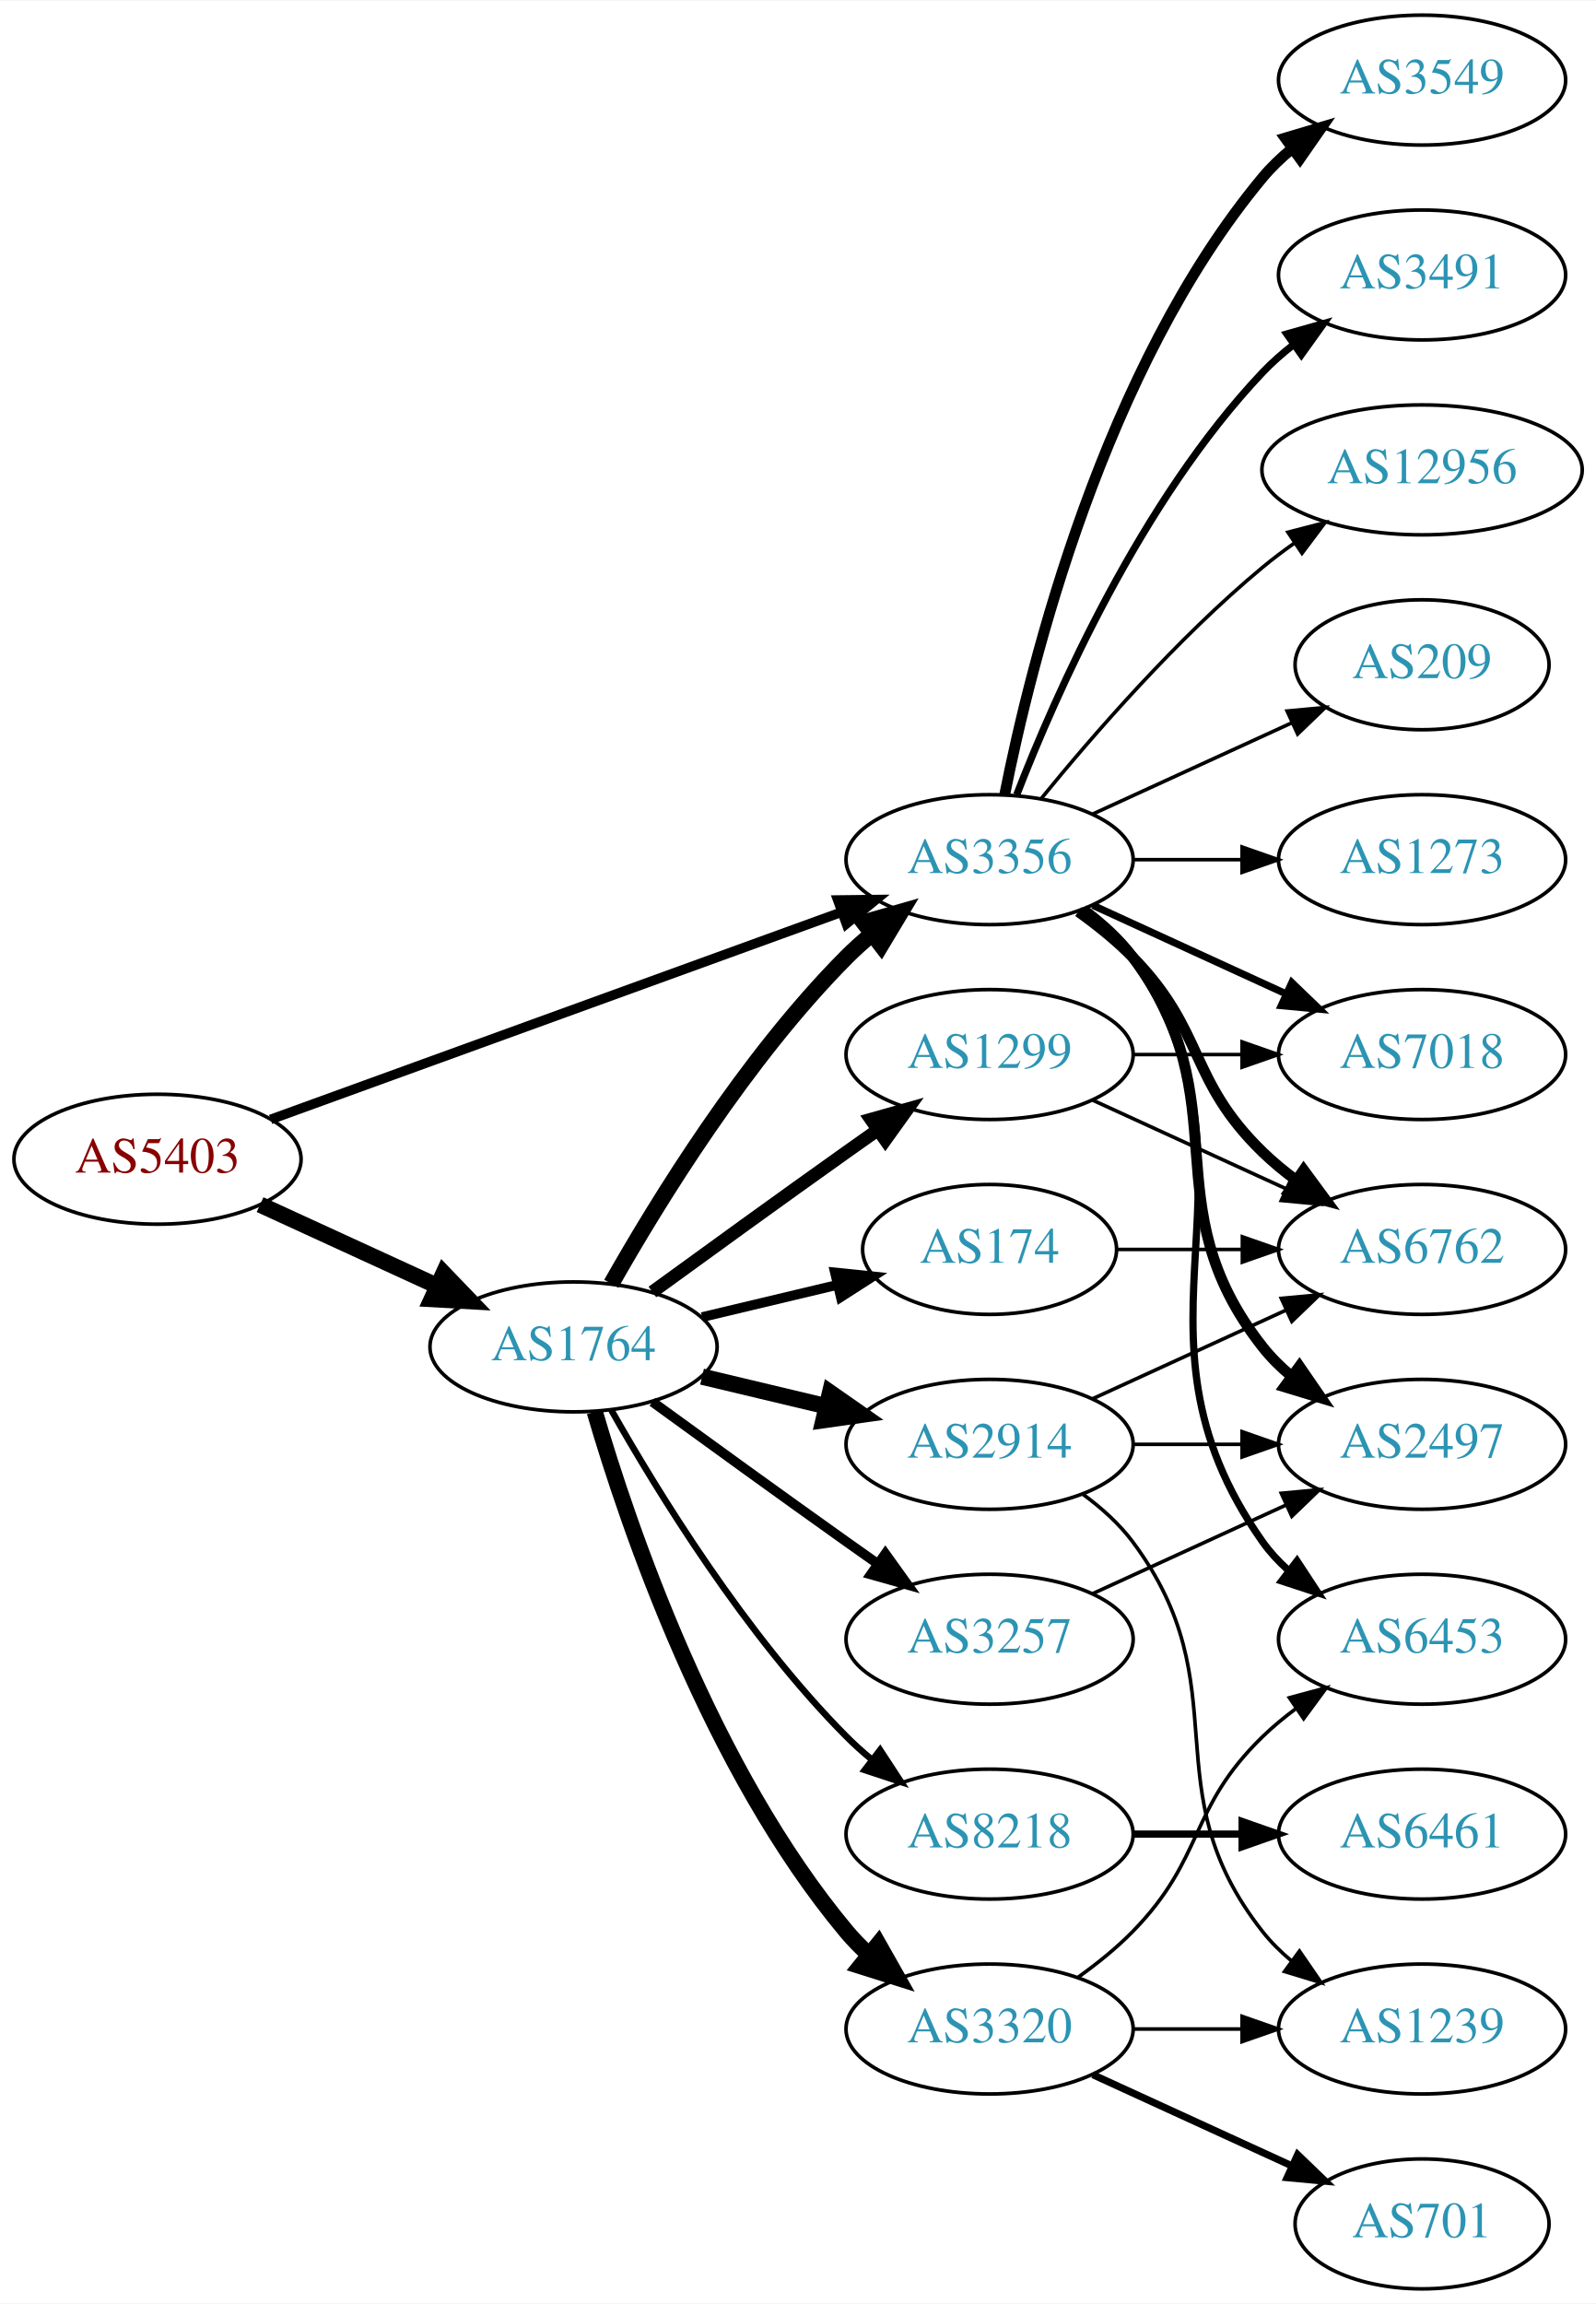
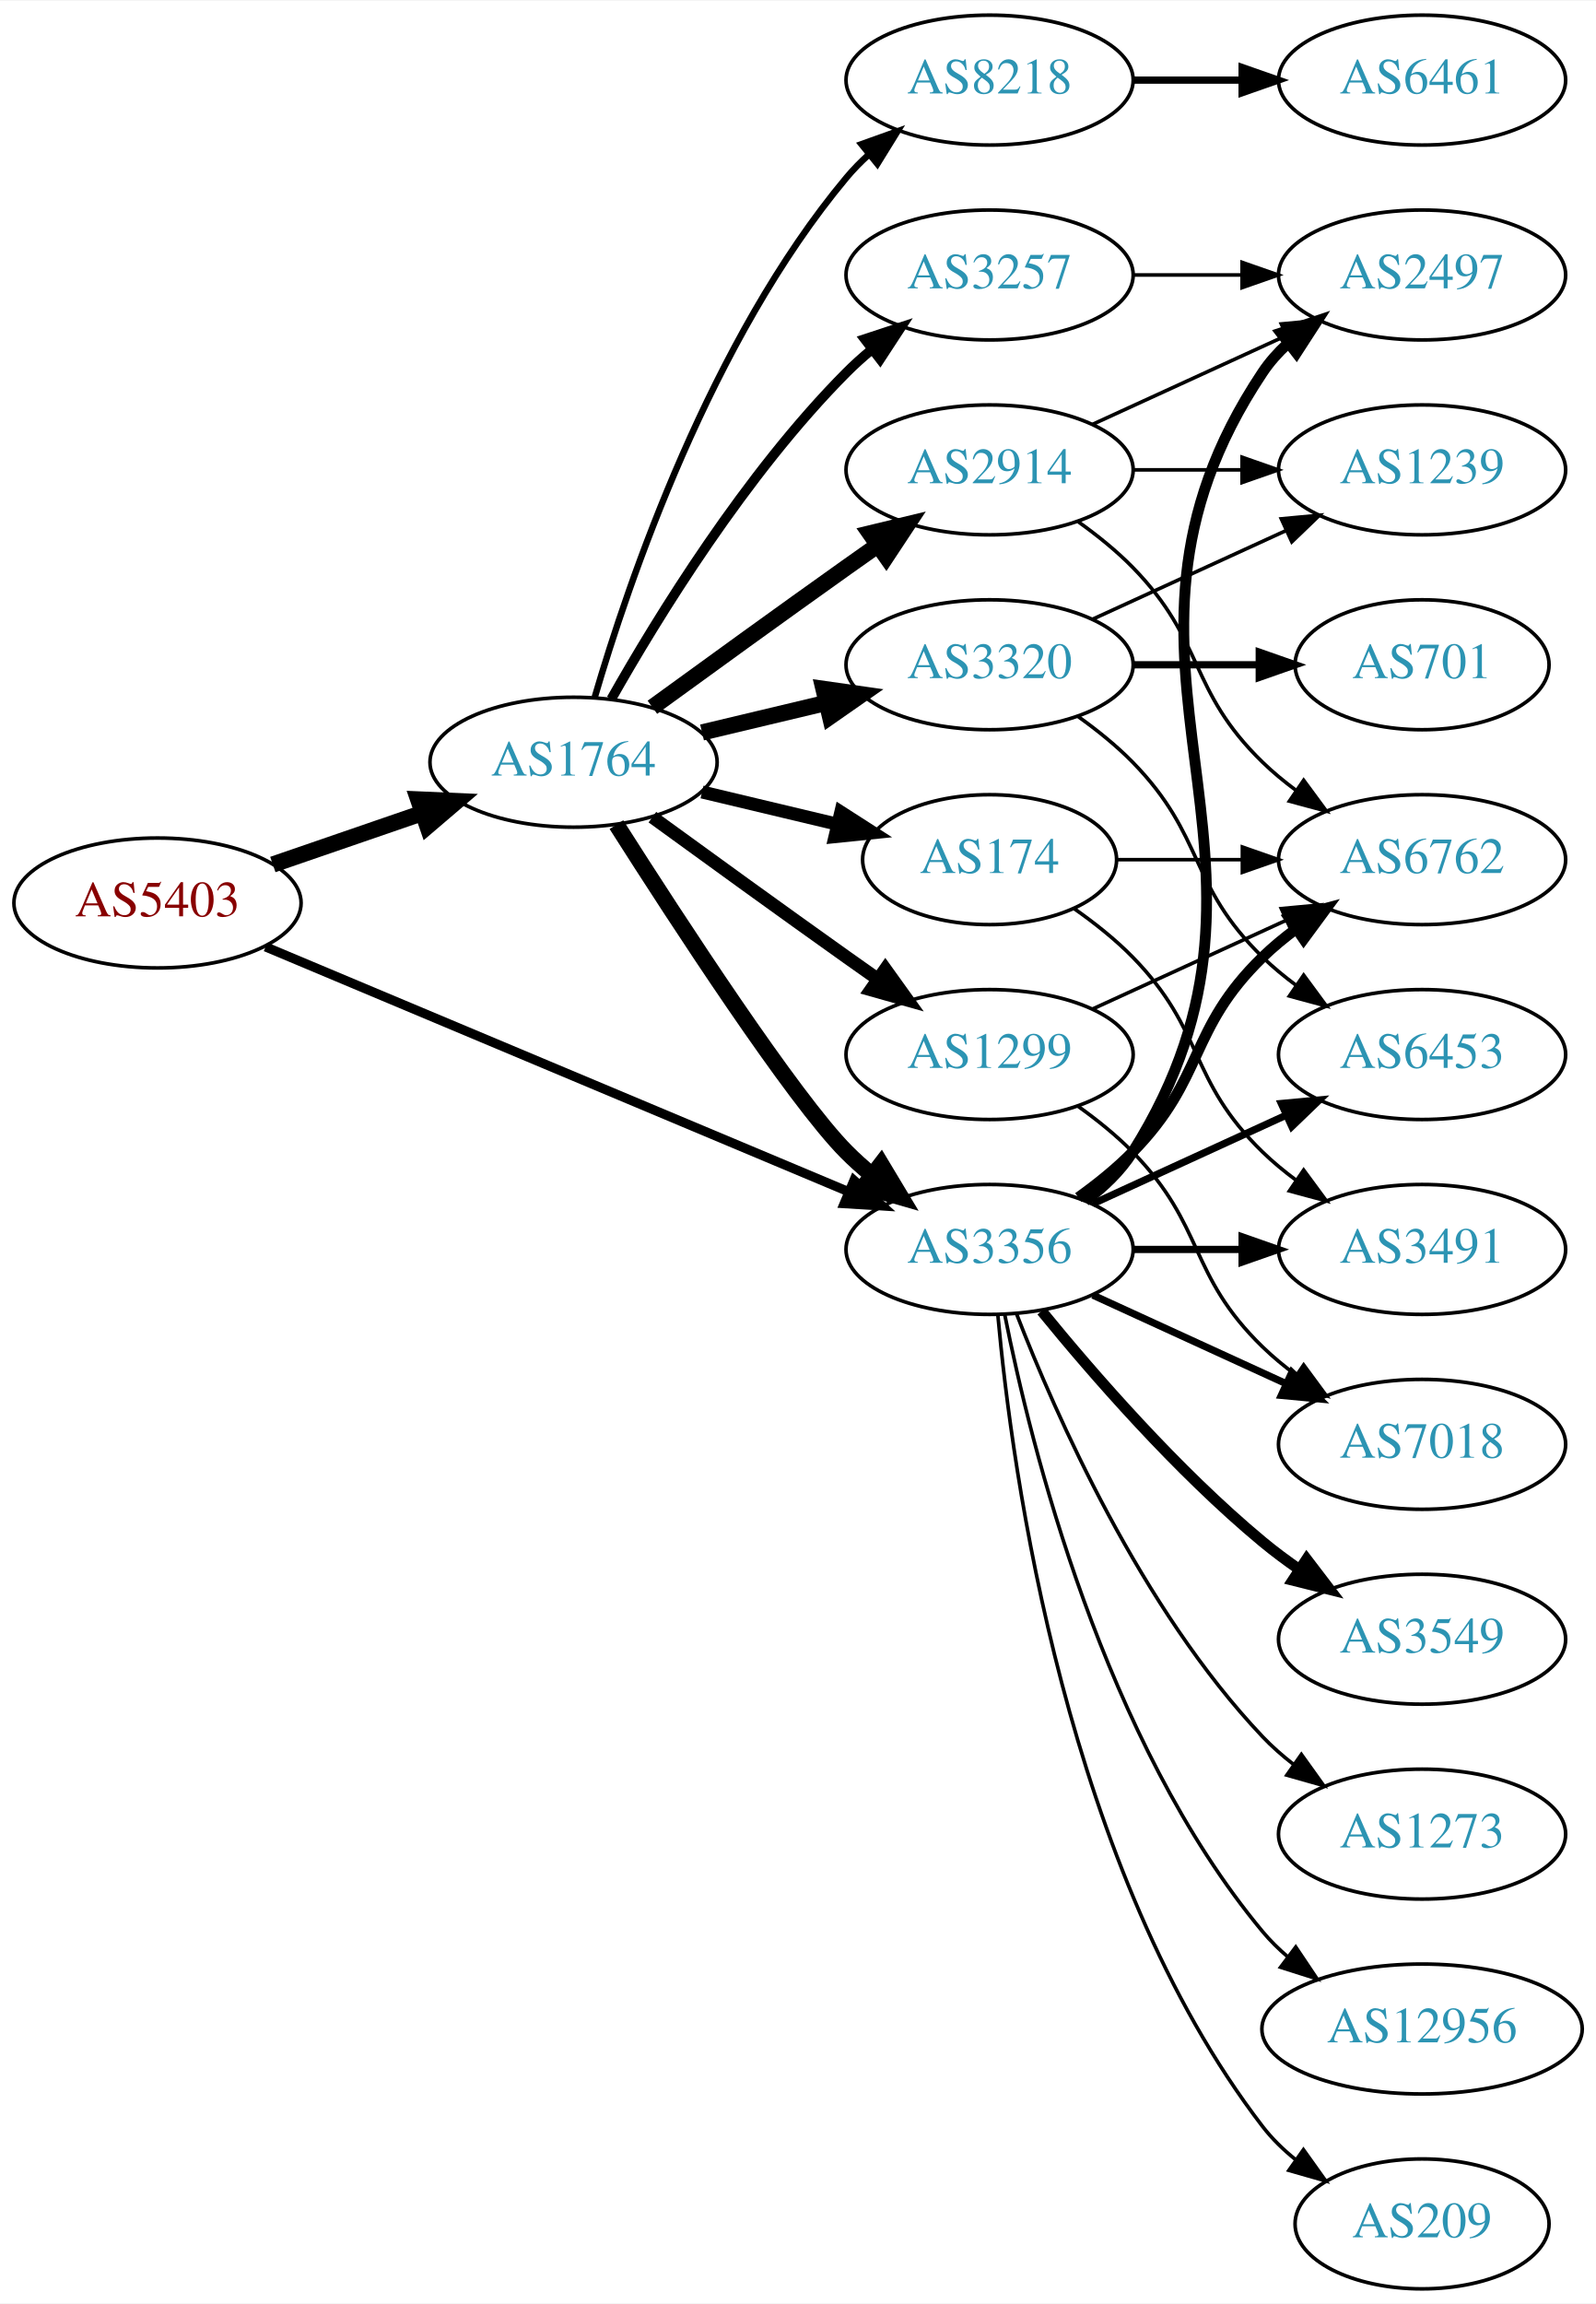
<svg xmlns="http://www.w3.org/2000/svg" xmlns:xlink="http://www.w3.org/1999/xlink" width="442pt" height="638pt" viewBox="0.00 0.00 442.27 638.00">
  <g id="graph0" class="graph" transform="scale(1 1) rotate(0) translate(4 634)">
    <polygon fill="white" stroke="none" points="-4,4 -4,-634 438.271,-634 438.271,4 -4,4" />
    <g id="node1" class="node">
      <g id="a_node1">
        <a xlink:href="/asn/5403" xlink:title="AS5403 ~ AS5403 [AT]">
-           <ellipse fill="#ffffff" stroke="black" cx="39.647" cy="-313" rx="39.794" ry="18" />
-           <text text-anchor="middle" x="39.647" y="-309.3" font-family="Times,serif" font-size="14.00" fill="#880000">AS5403</text>
+           <ellipse fill="#ffffff" stroke="black" cx="39.647" cy="-384" rx="39.794" ry="18" />
+           <text text-anchor="middle" x="39.647" y="-380.3" font-family="Times,serif" font-size="14.00" fill="#880000">AS5403</text>
        </a>
      </g>
    </g>
    <g id="node2" class="node">
      <g id="a_node2">
        <a xlink:href="/asn/1764" xlink:title="AS1764 ~ NEXTLAYER-AS [AT]">
-           <ellipse fill="#ffffff" stroke="black" cx="154.939" cy="-261" rx="39.794" ry="18" />
-           <text text-anchor="middle" x="154.939" y="-257.3" font-family="Times,serif" font-size="14.00" fill="#2c94b3">AS1764</text>
+           <ellipse fill="#ffffff" stroke="black" cx="154.939" cy="-423" rx="39.794" ry="18" />
+           <text text-anchor="middle" x="154.939" y="-419.3" font-family="Times,serif" font-size="14.00" fill="#2c94b3">AS1764</text>
        </a>
      </g>
    </g>
    <g id="edge1" class="edge">
-       <path fill="none" stroke="black" stroke-width="4.5" d="M68.072,-300.412C82.852,-293.628 101.288,-285.166 117.284,-277.824" />
-       <polygon fill="black" stroke="black" stroke-width="4.5" points="118.928,-281.402 126.374,-273.652 115.643,-274.245 118.928,-281.402" />
+       <path fill="none" stroke="black" stroke-width="4.5" d="M71.604,-394.657C84.362,-399.049 99.326,-404.2 112.972,-408.897" />
+       <polygon fill="black" stroke="black" stroke-width="4.5" points="111.888,-412.689 122.625,-412.22 114.452,-405.242 111.888,-412.689" />
    </g>
    <g id="node3" class="node">
      <g id="a_node3">
        <a xlink:href="/asn/3356" xlink:title="AS3356 ~ Level 3 Parent, LLC [US]">
-           <ellipse fill="#ffffff" stroke="black" cx="270.232" cy="-396" rx="39.794" ry="18" />
-           <text text-anchor="middle" x="270.232" y="-392.3" font-family="Times,serif" font-size="14.00" fill="#2c94b3">AS3356</text>
+           <ellipse fill="#ffffff" stroke="black" cx="270.232" cy="-288" rx="39.794" ry="18" />
+           <text text-anchor="middle" x="270.232" y="-284.3" font-family="Times,serif" font-size="14.00" fill="#2c94b3">AS3356</text>
        </a>
      </g>
    </g>
    <g id="edge2" class="edge">
-       <path fill="none" stroke="black" stroke-width="2.667" d="M71.001,-324.022C111.732,-338.811 184.163,-365.111 229.284,-381.495" />
-       <polygon fill="black" stroke="black" stroke-width="2.667" points="228.158,-384.809 238.752,-384.933 230.547,-378.23 228.158,-384.809" />
-     </g>
-     <g id="edge8" class="edge">
-       <path fill="none" stroke="black" stroke-width="4.5" d="M165.399,-278.49C178.181,-301.096 202.613,-340.886 230.586,-369 232.697,-371.121 234.993,-373.188 237.378,-375.171" />
-       <polygon fill="black" stroke="black" stroke-width="4.5" points="235.364,-378.589 245.694,-381.556 240.16,-372.343 235.364,-378.589" />
+       <path fill="none" stroke="black" stroke-width="2.571" d="M69.597,-371.842C110.647,-354.602 185.821,-323.031 231.288,-303.935" />
+       <polygon fill="black" stroke="black" stroke-width="2.571" points="232.652,-307.159 240.517,-300.06 229.942,-300.705 232.652,-307.159" />
+     </g>
+     <g id="edge6" class="edge">
+       <path fill="none" stroke="black" stroke-width="4.5" d="M166.822,-405.704C183.704,-379.154 215.796,-329.865 230.586,-315 232.697,-312.879 234.993,-310.812 237.378,-308.829" />
+       <polygon fill="black" stroke="black" stroke-width="4.5" points="240.16,-311.657 245.694,-302.444 235.364,-305.411 240.16,-311.657" />
    </g>
    <g id="node4" class="node">
      <g id="a_node4">
        <a xlink:href="/asn/8218" xlink:title="AS8218 ~ legacy Neotelecoms [FR]">
-           <ellipse fill="#ffffff" stroke="black" cx="270.232" cy="-126" rx="39.794" ry="18" />
-           <text text-anchor="middle" x="270.232" y="-122.3" font-family="Times,serif" font-size="14.00" fill="#2c94b3">AS8218</text>
+           <ellipse fill="#ffffff" stroke="black" cx="270.232" cy="-612" rx="39.794" ry="18" />
+           <text text-anchor="middle" x="270.232" y="-608.3" font-family="Times,serif" font-size="14.00" fill="#2c94b3">AS8218</text>
        </a>
      </g>
    </g>
    <g id="edge3" class="edge">
-       <path fill="none" stroke="black" stroke-width="1.8" d="M165.399,-243.51C178.181,-220.904 202.613,-181.114 230.586,-153 232.697,-150.879 234.993,-148.812 237.378,-146.829" />
-       <polygon fill="black" stroke="black" stroke-width="1.8" points="239.894,-149.31 245.694,-140.444 235.631,-143.758 239.894,-149.31" />
+       <path fill="none" stroke="black" stroke-width="1.8" d="M160.814,-441.002C170.127,-472.844 192.944,-539.981 230.586,-585 232.456,-587.237 234.554,-589.374 236.781,-591.396" />
+       <polygon fill="black" stroke="black" stroke-width="1.8" points="234.724,-594.234 244.7,-597.804 239.128,-588.793 234.724,-594.234" />
    </g>
    <g id="node5" class="node">
      <g id="a_node5">
        <a xlink:href="/asn/2914" xlink:title="AS2914 ~ NTT America, Inc. [US]">
-           <ellipse fill="#ffffff" stroke="black" cx="270.232" cy="-234" rx="39.794" ry="18" />
-           <text text-anchor="middle" x="270.232" y="-230.3" font-family="Times,serif" font-size="14.00" fill="#2c94b3">AS2914</text>
+           <ellipse fill="#ffffff" stroke="black" cx="270.232" cy="-504" rx="39.794" ry="18" />
+           <text text-anchor="middle" x="270.232" y="-500.3" font-family="Times,serif" font-size="14.00" fill="#2c94b3">AS2914</text>
        </a>
      </g>
    </g>
    <g id="edge4" class="edge">
-       <path fill="none" stroke="black" stroke-width="4.5" d="M190.547,-252.752C201.418,-250.162 213.572,-247.265 225.015,-244.538" />
-       <polygon fill="black" stroke="black" stroke-width="4.5" points="226.022,-248.346 234.837,-242.197 224.197,-240.685 226.022,-248.346" />
+       <path fill="none" stroke="black" stroke-width="4.5" d="M176.788,-438.222C191.722,-449.091 212.335,-464.025 230.586,-477 233.406,-479.005 236.349,-481.085 239.297,-483.159" />
+       <polygon fill="black" stroke="black" stroke-width="4.5" points="237.074,-486.409 247.522,-488.926 241.595,-479.961 237.074,-486.409" />
    </g>
    <g id="node6" class="node">
      <g id="a_node6">
        <a xlink:href="/asn/174" xlink:title="AS174 ~ Cogent Communications [US]">
-           <ellipse fill="#ffffff" stroke="black" cx="270.232" cy="-288" rx="35.194" ry="18" />
-           <text text-anchor="middle" x="270.232" y="-284.3" font-family="Times,serif" font-size="14.00" fill="#2c94b3">AS174</text>
+           <ellipse fill="#ffffff" stroke="black" cx="270.232" cy="-396" rx="35.194" ry="18" />
+           <text text-anchor="middle" x="270.232" y="-392.3" font-family="Times,serif" font-size="14.00" fill="#2c94b3">AS174</text>
        </a>
      </g>
    </g>
    <g id="edge5" class="edge">
-       <path fill="none" stroke="black" stroke-width="2.7" d="M190.547,-269.248C202.341,-272.058 215.646,-275.229 227.913,-278.153" />
-       <polygon fill="black" stroke="black" stroke-width="2.7" points="227.379,-281.624 237.918,-280.537 229.002,-274.814 227.379,-281.624" />
+       <path fill="none" stroke="black" stroke-width="3.6" d="M190.547,-414.752C202.341,-411.942 215.646,-408.771 227.913,-405.847" />
+       <polygon fill="black" stroke="black" stroke-width="3.6" points="229.002,-409.186 237.918,-403.463 227.379,-402.376 229.002,-409.186" />
    </g>
    <g id="node7" class="node">
      <g id="a_node7">
        <a xlink:href="/asn/1299" xlink:title="AS1299 ~ Telia Carrier [EU]">
          <ellipse fill="#ffffff" stroke="black" cx="270.232" cy="-342" rx="39.794" ry="18" />
          <text text-anchor="middle" x="270.232" y="-338.3" font-family="Times,serif" font-size="14.00" fill="#2c94b3">AS1299</text>
        </a>
      </g>
    </g>
-     <g id="edge6" class="edge">
-       <path fill="none" stroke="black" stroke-width="3.6" d="M176.788,-276.222C191.722,-287.091 212.335,-302.025 230.586,-315 233.406,-317.005 236.349,-319.085 239.297,-321.159" />
-       <polygon fill="black" stroke="black" stroke-width="3.6" points="237.325,-324.05 247.522,-326.926 241.344,-318.319 237.325,-324.05" />
+     <g id="edge7" class="edge">
+       <path fill="none" stroke="black" stroke-width="3.6" d="M176.788,-407.778C191.722,-396.909 212.335,-381.975 230.586,-369 233.406,-366.995 236.349,-364.915 239.297,-362.841" />
+       <polygon fill="black" stroke="black" stroke-width="3.6" points="241.344,-365.681 247.522,-357.074 237.325,-359.95 241.344,-365.681" />
    </g>
    <g id="node8" class="node">
      <g id="a_node8">
        <a xlink:href="/asn/3257" xlink:title="AS3257 ~ GTT [DE]">
-           <ellipse fill="#ffffff" stroke="black" cx="270.232" cy="-180" rx="39.794" ry="18" />
-           <text text-anchor="middle" x="270.232" y="-176.3" font-family="Times,serif" font-size="14.00" fill="#2c94b3">AS3257</text>
-         </a>
-       </g>
-     </g>
-     <g id="edge7" class="edge">
-       <path fill="none" stroke="black" stroke-width="2.7" d="M176.788,-245.778C191.722,-234.909 212.335,-219.975 230.586,-207 233.406,-204.995 236.349,-202.915 239.297,-200.841" />
-       <polygon fill="black" stroke="black" stroke-width="2.7" points="241.344,-203.681 247.522,-195.074 237.325,-197.95 241.344,-203.681" />
+           <ellipse fill="#ffffff" stroke="black" cx="270.232" cy="-558" rx="39.794" ry="18" />
+           <text text-anchor="middle" x="270.232" y="-554.3" font-family="Times,serif" font-size="14.00" fill="#2c94b3">AS3257</text>
+         </a>
+       </g>
+     </g>
+     <g id="edge8" class="edge">
+       <path fill="none" stroke="black" stroke-width="2.7" d="M165.399,-440.49C178.181,-463.096 202.613,-502.886 230.586,-531 232.697,-533.121 234.993,-535.188 237.378,-537.171" />
+       <polygon fill="black" stroke="black" stroke-width="2.7" points="235.631,-540.242 245.694,-543.556 239.894,-534.69 235.631,-540.242" />
    </g>
    <g id="node9" class="node">
      <g id="a_node9">
        <a xlink:href="/asn/3320" xlink:title="AS3320 ~ DTAG [DE]">
-           <ellipse fill="#ffffff" stroke="black" cx="270.232" cy="-72" rx="39.794" ry="18" />
-           <text text-anchor="middle" x="270.232" y="-68.3" font-family="Times,serif" font-size="14.00" fill="#2c94b3">AS3320</text>
+           <ellipse fill="#ffffff" stroke="black" cx="270.232" cy="-450" rx="39.794" ry="18" />
+           <text text-anchor="middle" x="270.232" y="-446.3" font-family="Times,serif" font-size="14.00" fill="#2c94b3">AS3320</text>
        </a>
      </g>
    </g>
    <g id="edge9" class="edge">
-       <path fill="none" stroke="black" stroke-width="4.5" d="M160.814,-242.998C170.127,-211.156 192.944,-144.019 230.586,-99 232.456,-96.763 234.554,-94.626 236.781,-92.604" />
-       <polygon fill="black" stroke="black" stroke-width="4.5" points="239.403,-95.548 244.7,-86.196 234.449,-89.426 239.403,-95.548" />
+       <path fill="none" stroke="black" stroke-width="4.5" d="M190.547,-431.248C201.418,-433.838 213.572,-436.735 225.015,-439.462" />
+       <polygon fill="black" stroke="black" stroke-width="4.5" points="224.197,-443.315 234.837,-441.803 226.022,-435.654 224.197,-443.315" />
    </g>
    <g id="node11" class="node">
      <g id="a_node11">
-         <a xlink:href="/asn/6762" xlink:title="AS6762 ~ TELECOM ITALIA SPARKLE S.p.A. [IT]">
-           <ellipse fill="#ffffff" stroke="black" cx="390.075" cy="-288" rx="39.794" ry="18" />
-           <text text-anchor="middle" x="390.075" y="-284.3" font-family="Times,serif" font-size="14.00" fill="#2c94b3">AS6762</text>
-         </a>
-       </g>
-     </g>
-     <g id="edge15" class="edge">
-       <path fill="none" stroke="black" stroke-width="3" d="M294.826,-381.611C300.082,-377.852 305.414,-373.563 309.879,-369 330.051,-348.383 325.186,-335.094 345.879,-315 348.724,-312.237 351.898,-309.614 355.198,-307.166" />
-       <polygon fill="black" stroke="black" stroke-width="3" points="357.263,-309.994 363.546,-301.462 353.315,-304.214 357.263,-309.994" />
+         <a xlink:href="/asn/2497" xlink:title="AS2497 ~ Internet Initiative Japan Inc. [JP]">
+           <ellipse fill="#ffffff" stroke="black" cx="390.075" cy="-558" rx="39.794" ry="18" />
+           <text text-anchor="middle" x="390.075" y="-554.3" font-family="Times,serif" font-size="14.00" fill="#2c94b3">AS2497</text>
+         </a>
+       </g>
+     </g>
+     <g id="edge11" class="edge">
+       <path fill="none" stroke="black" stroke-width="3" d="M296.758,-301.472C301.804,-305.223 306.559,-309.74 309.879,-315 361.829,-397.3 291.841,-450.056 345.879,-531 347.794,-533.869 350.128,-536.49 352.709,-538.872" />
+       <polygon fill="black" stroke="black" stroke-width="3" points="350.972,-541.954 361.021,-545.313 355.26,-536.421 350.972,-541.954" />
    </g>
    <g id="node12" class="node">
      <g id="a_node12">
-         <a xlink:href="/asn/2497" xlink:title="AS2497 ~ Internet Initiative Japan Inc. [JP]">
-           <ellipse fill="#ffffff" stroke="black" cx="390.075" cy="-234" rx="39.794" ry="18" />
-           <text text-anchor="middle" x="390.075" y="-230.3" font-family="Times,serif" font-size="14.00" fill="#2c94b3">AS2497</text>
-         </a>
-       </g>
-     </g>
-     <g id="edge17" class="edge">
-       <path fill="none" stroke="black" stroke-width="3" d="M296.163,-382.118C301.239,-378.389 306.157,-373.984 309.879,-369 340.15,-328.458 314.58,-300.754 345.879,-261 348.204,-258.047 350.948,-255.33 353.907,-252.853" />
-       <polygon fill="black" stroke="black" stroke-width="3" points="356.1,-255.585 362.103,-246.855 351.966,-249.936 356.1,-255.585" />
+         <a xlink:href="/asn/6762" xlink:title="AS6762 ~ TELECOM ITALIA SPARKLE S.p.A. [IT]">
+           <ellipse fill="#ffffff" stroke="black" cx="390.075" cy="-396" rx="39.794" ry="18" />
+           <text text-anchor="middle" x="390.075" y="-392.3" font-family="Times,serif" font-size="14.00" fill="#2c94b3">AS6762</text>
+         </a>
+       </g>
+     </g>
+     <g id="edge12" class="edge">
+       <path fill="none" stroke="black" stroke-width="3" d="M294.826,-302.389C300.082,-306.148 305.414,-310.437 309.879,-315 330.051,-335.617 325.186,-348.906 345.879,-369 348.724,-371.763 351.898,-374.386 355.198,-376.834" />
+       <polygon fill="black" stroke="black" stroke-width="3" points="353.315,-379.786 363.546,-382.538 357.263,-374.006 353.315,-379.786" />
+     </g>
+     <g id="node13" class="node">
+       <g id="a_node13">
+         <a xlink:href="/asn/3549" xlink:title="AS3549 ~ Level 3 Parent, LLC [US]">
+           <ellipse fill="#ffffff" stroke="black" cx="390.075" cy="-180" rx="39.794" ry="18" />
+           <text text-anchor="middle" x="390.075" y="-176.3" font-family="Times,serif" font-size="14.00" fill="#2c94b3">AS3549</text>
+         </a>
+       </g>
+     </g>
+     <g id="edge13" class="edge">
+       <path fill="none" stroke="black" stroke-width="3" d="M284.651,-270.935C298.766,-253.625 322.181,-226.655 345.879,-207 349.095,-204.332 352.596,-201.73 356.166,-199.259" />
+       <polygon fill="black" stroke="black" stroke-width="3" points="358.09,-202.183 364.523,-193.764 354.244,-196.334 358.09,-202.183" />
    </g>
    <g id="node14" class="node">
      <g id="a_node14">
        <a xlink:href="/asn/6453" xlink:title="AS6453 ~ TATA COMMUNICATIONS (AMERICA) INC [US]">
-           <ellipse fill="#ffffff" stroke="black" cx="390.075" cy="-180" rx="39.794" ry="18" />
-           <text text-anchor="middle" x="390.075" y="-176.3" font-family="Times,serif" font-size="14.00" fill="#2c94b3">AS6453</text>
-         </a>
-       </g>
-     </g>
-     <g id="edge16" class="edge">
-       <path fill="none" stroke="black" stroke-width="2" d="M296.551,-382.393C301.607,-378.649 306.419,-374.169 309.879,-369 350.903,-307.706 303.3,-267.225 345.879,-207 347.87,-204.184 350.257,-201.599 352.873,-199.24" />
-       <polygon fill="black" stroke="black" stroke-width="2" points="355.426,-201.694 361.241,-192.838 351.172,-196.135 355.426,-201.694" />
+           <ellipse fill="#ffffff" stroke="black" cx="390.075" cy="-342" rx="39.794" ry="18" />
+           <text text-anchor="middle" x="390.075" y="-338.3" font-family="Times,serif" font-size="14.00" fill="#2c94b3">AS6453</text>
+         </a>
+       </g>
+     </g>
+     <g id="edge14" class="edge">
+       <path fill="none" stroke="black" stroke-width="2" d="M298.861,-300.661C314.818,-307.973 335.089,-317.261 352.371,-325.181" />
+       <polygon fill="black" stroke="black" stroke-width="2" points="351.07,-328.435 361.619,-329.419 353.986,-322.071 351.07,-328.435" />
    </g>
    <g id="node15" class="node">
      <g id="a_node15">
-         <a xlink:href="/asn/3549" xlink:title="AS3549 ~ Level 3 Parent, LLC [US]">
-           <ellipse fill="#ffffff" stroke="black" cx="390.075" cy="-612" rx="39.794" ry="18" />
-           <text text-anchor="middle" x="390.075" y="-608.3" font-family="Times,serif" font-size="14.00" fill="#2c94b3">AS3549</text>
-         </a>
-       </g>
-     </g>
-     <g id="edge18" class="edge">
-       <path fill="none" stroke="black" stroke-width="3" d="M274.431,-414.073C281.594,-450.141 301.869,-532.125 345.879,-585 348.283,-587.889 351.08,-590.563 354.072,-593.013" />
-       <polygon fill="black" stroke="black" stroke-width="3" points="352.161,-595.95 362.315,-598.973 356.262,-590.277 352.161,-595.95" />
+         <a xlink:href="/asn/3491" xlink:title="AS3491 ~ PCCW Global, Inc. [US]">
+           <ellipse fill="#ffffff" stroke="black" cx="390.075" cy="-288" rx="39.794" ry="18" />
+           <text text-anchor="middle" x="390.075" y="-284.3" font-family="Times,serif" font-size="14.00" fill="#2c94b3">AS3491</text>
+         </a>
+       </g>
+     </g>
+     <g id="edge15" class="edge">
+       <path fill="none" stroke="black" stroke-width="2" d="M310.145,-288C319.698,-288 330.048,-288 340.011,-288" />
+       <polygon fill="black" stroke="black" stroke-width="2" points="340.203,-291.5 350.203,-288 340.203,-284.5 340.203,-291.5" />
    </g>
    <g id="node16" class="node">
      <g id="a_node16">
-         <a xlink:href="/asn/3491" xlink:title="AS3491 ~ PCCW Global, Inc. [US]">
-           <ellipse fill="#ffffff" stroke="black" cx="390.075" cy="-558" rx="39.794" ry="18" />
-           <text text-anchor="middle" x="390.075" y="-554.3" font-family="Times,serif" font-size="14.00" fill="#2c94b3">AS3491</text>
-         </a>
-       </g>
-     </g>
-     <g id="edge19" class="edge">
-       <path fill="none" stroke="black" stroke-width="2" d="M277.755,-413.994C288.506,-441.728 312.163,-495.429 345.879,-531 348.465,-533.728 351.382,-536.294 354.45,-538.677" />
-       <polygon fill="black" stroke="black" stroke-width="2" points="352.604,-541.658 362.799,-544.543 356.629,-535.93 352.604,-541.658" />
+         <a xlink:href="/asn/7018" xlink:title="AS7018 ~ AT&amp;T Services, Inc. [US]">
+           <ellipse fill="#ffffff" stroke="black" cx="390.075" cy="-234" rx="39.794" ry="18" />
+           <text text-anchor="middle" x="390.075" y="-230.3" font-family="Times,serif" font-size="14.00" fill="#2c94b3">AS7018</text>
+         </a>
+       </g>
+     </g>
+     <g id="edge16" class="edge">
+       <path fill="none" stroke="black" stroke-width="2" d="M298.861,-275.339C314.818,-268.027 335.089,-258.739 352.371,-250.819" />
+       <polygon fill="black" stroke="black" stroke-width="2" points="353.986,-253.929 361.619,-246.581 351.07,-247.565 353.986,-253.929" />
    </g>
    <g id="node17" class="node">
      <g id="a_node17">
        <a xlink:href="/asn/12956" xlink:title="AS12956 ~ TELXIUS [ES]">
-           <ellipse fill="#ffffff" stroke="black" cx="390.075" cy="-504" rx="44.393" ry="18" />
-           <text text-anchor="middle" x="390.075" y="-500.3" font-family="Times,serif" font-size="14.00" fill="#2c94b3">AS12956</text>
-         </a>
-       </g>
-     </g>
-     <g id="edge20" class="edge">
-       <path fill="none" stroke="black" d="M284.651,-413.065C298.766,-430.375 322.181,-457.345 345.879,-477 348.617,-479.271 351.56,-481.494 354.578,-483.63" />
-       <polygon fill="black" stroke="black" points="352.909,-486.725 363.166,-489.379 356.804,-480.908 352.909,-486.725" />
+           <ellipse fill="#ffffff" stroke="black" cx="390.075" cy="-72" rx="44.393" ry="18" />
+           <text text-anchor="middle" x="390.075" y="-68.3" font-family="Times,serif" font-size="14.00" fill="#2c94b3">AS12956</text>
+         </a>
+       </g>
+     </g>
+     <g id="edge17" class="edge">
+       <path fill="none" stroke="black" d="M274.431,-269.927C281.594,-233.859 301.869,-151.875 345.879,-99 347.972,-96.485 350.363,-94.133 352.921,-91.949" />
+       <polygon fill="black" stroke="black" points="355.072,-94.711 360.969,-85.909 350.87,-89.113 355.072,-94.711" />
    </g>
    <g id="node18" class="node">
      <g id="a_node18">
-         <a xlink:href="/asn/7018" xlink:title="AS7018 ~ AT&amp;T Services, Inc. [US]">
-           <ellipse fill="#ffffff" stroke="black" cx="390.075" cy="-342" rx="39.794" ry="18" />
-           <text text-anchor="middle" x="390.075" y="-338.3" font-family="Times,serif" font-size="14.00" fill="#2c94b3">AS7018</text>
-         </a>
-       </g>
-     </g>
-     <g id="edge21" class="edge">
-       <path fill="none" stroke="black" stroke-width="2" d="M298.861,-383.339C314.818,-376.027 335.089,-366.739 352.371,-358.819" />
-       <polygon fill="black" stroke="black" stroke-width="2" points="353.986,-361.929 361.619,-354.581 351.07,-355.565 353.986,-361.929" />
+         <a xlink:href="/asn/209" xlink:title="AS209 ~ CenturyLink Communications, LLC [US]">
+           <ellipse fill="#ffffff" stroke="black" cx="390.075" cy="-18" rx="35.194" ry="18" />
+           <text text-anchor="middle" x="390.075" y="-14.3" font-family="Times,serif" font-size="14.00" fill="#2c94b3">AS209</text>
+         </a>
+       </g>
+     </g>
+     <g id="edge18" class="edge">
+       <path fill="none" stroke="black" d="M272.516,-269.883C276.415,-226.668 291.432,-115.869 345.879,-45 348.485,-41.608 351.649,-38.533 355.067,-35.777" />
+       <polygon fill="black" stroke="black" points="357.205,-38.552 363.358,-29.927 353.169,-32.833 357.205,-38.552" />
    </g>
    <g id="node19" class="node">
      <g id="a_node19">
-         <a xlink:href="/asn/209" xlink:title="AS209 ~ CenturyLink Communications, LLC [US]">
-           <ellipse fill="#ffffff" stroke="black" cx="390.075" cy="-450" rx="35.194" ry="18" />
-           <text text-anchor="middle" x="390.075" y="-446.3" font-family="Times,serif" font-size="14.00" fill="#2c94b3">AS209</text>
-         </a>
-       </g>
-     </g>
-     <g id="edge22" class="edge">
-       <path fill="none" stroke="black" d="M298.861,-408.661C315.277,-416.183 336.259,-425.798 353.856,-433.861" />
-       <polygon fill="black" stroke="black" points="352.684,-437.174 363.233,-438.158 355.6,-430.811 352.684,-437.174" />
-     </g>
-     <g id="node20" class="node">
-       <g id="a_node20">
        <a xlink:href="/asn/1273" xlink:title="AS1273 ~ Vodafone Group PLC [EU]">
-           <ellipse fill="#ffffff" stroke="black" cx="390.075" cy="-396" rx="39.794" ry="18" />
-           <text text-anchor="middle" x="390.075" y="-392.3" font-family="Times,serif" font-size="14.00" fill="#2c94b3">AS1273</text>
-         </a>
-       </g>
-     </g>
-     <g id="edge23" class="edge">
-       <path fill="none" stroke="black" d="M310.145,-396C319.698,-396 330.048,-396 340.011,-396" />
-       <polygon fill="black" stroke="black" points="340.203,-399.5 350.203,-396 340.203,-392.5 340.203,-399.5" />
+           <ellipse fill="#ffffff" stroke="black" cx="390.075" cy="-126" rx="39.794" ry="18" />
+           <text text-anchor="middle" x="390.075" y="-122.3" font-family="Times,serif" font-size="14.00" fill="#2c94b3">AS1273</text>
+         </a>
+       </g>
+     </g>
+     <g id="edge19" class="edge">
+       <path fill="none" stroke="black" d="M277.755,-270.006C288.506,-242.272 312.163,-188.571 345.879,-153 348.465,-150.272 351.382,-147.706 354.45,-145.323" />
+       <polygon fill="black" stroke="black" points="356.629,-148.07 362.799,-139.457 352.604,-142.342 356.629,-148.07" />
    </g>
    <g id="node10" class="node">
      <g id="a_node10">
        <a xlink:href="/asn/6461" xlink:title="AS6461 ~ Zayo Bandwidth [US]">
-           <ellipse fill="#ffffff" stroke="black" cx="390.075" cy="-126" rx="39.794" ry="18" />
-           <text text-anchor="middle" x="390.075" y="-122.3" font-family="Times,serif" font-size="14.00" fill="#2c94b3">AS6461</text>
+           <ellipse fill="#ffffff" stroke="black" cx="390.075" cy="-612" rx="39.794" ry="18" />
+           <text text-anchor="middle" x="390.075" y="-608.3" font-family="Times,serif" font-size="14.00" fill="#2c94b3">AS6461</text>
        </a>
      </g>
    </g>
    <g id="edge10" class="edge">
-       <path fill="none" stroke="black" stroke-width="2" d="M310.145,-126C319.698,-126 330.048,-126 340.011,-126" />
-       <polygon fill="black" stroke="black" stroke-width="2" points="340.203,-129.5 350.203,-126 340.203,-122.5 340.203,-129.5" />
-     </g>
-     <g id="edge13" class="edge">
-       <path fill="none" stroke="black" d="M298.861,-246.661C314.818,-253.973 335.089,-263.261 352.371,-271.181" />
-       <polygon fill="black" stroke="black" points="351.07,-274.435 361.619,-275.419 353.986,-268.071 351.07,-274.435" />
-     </g>
-     <g id="edge12" class="edge">
-       <path fill="none" stroke="black" d="M310.145,-234C319.698,-234 330.048,-234 340.011,-234" />
-       <polygon fill="black" stroke="black" points="340.203,-237.5 350.203,-234 340.203,-230.5 340.203,-237.5" />
-     </g>
-     <g id="node13" class="node">
-       <g id="a_node13">
+       <path fill="none" stroke="black" stroke-width="2" d="M310.145,-612C319.698,-612 330.048,-612 340.011,-612" />
+       <polygon fill="black" stroke="black" stroke-width="2" points="340.203,-615.5 350.203,-612 340.203,-608.5 340.203,-615.5" />
+     </g>
+     <g id="edge21" class="edge">
+       <path fill="none" stroke="black" d="M298.861,-516.661C314.818,-523.973 335.089,-533.261 352.371,-541.181" />
+       <polygon fill="black" stroke="black" points="351.07,-544.435 361.619,-545.419 353.986,-538.071 351.07,-544.435" />
+     </g>
+     <g id="edge20" class="edge">
+       <path fill="none" stroke="black" d="M294.826,-489.611C300.082,-485.852 305.414,-481.563 309.879,-477 330.051,-456.383 325.186,-443.094 345.879,-423 348.724,-420.237 351.898,-417.614 355.198,-415.166" />
+       <polygon fill="black" stroke="black" points="357.263,-417.994 363.546,-409.462 353.315,-412.214 357.263,-417.994" />
+     </g>
+     <g id="node20" class="node">
+       <g id="a_node20">
        <a xlink:href="/asn/1239" xlink:title="AS1239 ~ Sprint [US]">
-           <ellipse fill="#ffffff" stroke="black" cx="390.075" cy="-72" rx="39.794" ry="18" />
-           <text text-anchor="middle" x="390.075" y="-68.3" font-family="Times,serif" font-size="14.00" fill="#2c94b3">AS1239</text>
-         </a>
-       </g>
-     </g>
-     <g id="edge14" class="edge">
-       <path fill="none" stroke="black" d="M296.163,-220.118C301.239,-216.389 306.157,-211.984 309.879,-207 340.15,-166.458 314.58,-138.754 345.879,-99 348.204,-96.047 350.948,-93.33 353.907,-90.853" />
-       <polygon fill="black" stroke="black" points="356.1,-93.585 362.103,-84.855 351.966,-87.936 356.1,-93.585" />
-     </g>
-     <g id="edge11" class="edge">
-       <path fill="none" stroke="black" d="M305.634,-288C316.458,-288 328.626,-288 340.253,-288" />
-       <polygon fill="black" stroke="black" points="340.284,-291.5 350.284,-288 340.284,-284.5 340.284,-291.5" />
+           <ellipse fill="#ffffff" stroke="black" cx="390.075" cy="-504" rx="39.794" ry="18" />
+           <text text-anchor="middle" x="390.075" y="-500.3" font-family="Times,serif" font-size="14.00" fill="#2c94b3">AS1239</text>
+         </a>
+       </g>
+     </g>
+     <g id="edge22" class="edge">
+       <path fill="none" stroke="black" d="M310.145,-504C319.698,-504 330.048,-504 340.011,-504" />
+       <polygon fill="black" stroke="black" points="340.203,-507.5 350.203,-504 340.203,-500.5 340.203,-507.5" />
+     </g>
+     <g id="edge23" class="edge">
+       <path fill="none" stroke="black" d="M305.634,-396C316.458,-396 328.626,-396 340.253,-396" />
+       <polygon fill="black" stroke="black" points="340.284,-399.5 350.284,-396 340.284,-392.5 340.284,-399.5" />
+     </g>
+     <g id="edge24" class="edge">
+       <path fill="none" stroke="black" d="M293.615,-382.468C299.257,-378.51 305.071,-373.914 309.879,-369 330.051,-348.383 325.186,-335.094 345.879,-315 348.724,-312.237 351.898,-309.614 355.198,-307.166" />
+       <polygon fill="black" stroke="black" points="357.263,-309.994 363.546,-301.462 353.315,-304.214 357.263,-309.994" />
+     </g>
+     <g id="edge28" class="edge">
+       <path fill="none" stroke="black" d="M298.861,-354.661C314.818,-361.973 335.089,-371.261 352.371,-379.181" />
+       <polygon fill="black" stroke="black" points="351.07,-382.435 361.619,-383.419 353.986,-376.071 351.07,-382.435" />
+     </g>
+     <g id="edge29" class="edge">
+       <path fill="none" stroke="black" d="M294.826,-327.611C300.082,-323.852 305.414,-319.563 309.879,-315 330.051,-294.383 325.186,-281.094 345.879,-261 348.724,-258.237 351.898,-255.614 355.198,-253.166" />
+       <polygon fill="black" stroke="black" points="357.263,-255.994 363.546,-247.462 353.315,-250.214 357.263,-255.994" />
+     </g>
+     <g id="edge30" class="edge">
+       <path fill="none" stroke="black" d="M310.145,-558C319.698,-558 330.048,-558 340.011,-558" />
+       <polygon fill="black" stroke="black" points="340.203,-561.5 350.203,-558 340.203,-554.5 340.203,-561.5" />
    </g>
    <g id="edge27" class="edge">
-       <path fill="none" stroke="black" d="M298.861,-329.339C314.818,-322.027 335.089,-312.739 352.371,-304.819" />
-       <polygon fill="black" stroke="black" points="353.986,-307.929 361.619,-300.581 351.07,-301.565 353.986,-307.929" />
-     </g>
-     <g id="edge28" class="edge">
-       <path fill="none" stroke="black" d="M310.145,-342C319.698,-342 330.048,-342 340.011,-342" />
-       <polygon fill="black" stroke="black" points="340.203,-345.5 350.203,-342 340.203,-338.5 340.203,-345.5" />
-     </g>
-     <g id="edge29" class="edge">
-       <path fill="none" stroke="black" d="M298.861,-192.661C314.818,-199.973 335.089,-209.261 352.371,-217.181" />
-       <polygon fill="black" stroke="black" points="351.07,-220.435 361.619,-221.419 353.986,-214.071 351.07,-220.435" />
+       <path fill="none" stroke="black" d="M294.826,-435.611C300.082,-431.852 305.414,-427.563 309.879,-423 330.051,-402.383 325.186,-389.094 345.879,-369 348.724,-366.237 351.898,-363.614 355.198,-361.166" />
+       <polygon fill="black" stroke="black" points="357.263,-363.994 363.546,-355.462 353.315,-358.214 357.263,-363.994" />
    </g>
    <g id="edge25" class="edge">
-       <path fill="none" stroke="black" d="M310.145,-72C319.698,-72 330.048,-72 340.011,-72" />
-       <polygon fill="black" stroke="black" points="340.203,-75.5 350.203,-72 340.203,-68.5 340.203,-75.5" />
-     </g>
-     <g id="edge26" class="edge">
-       <path fill="none" stroke="black" d="M294.826,-86.389C300.082,-90.148 305.414,-94.437 309.879,-99 330.051,-119.617 325.186,-132.906 345.879,-153 348.724,-155.763 351.898,-158.386 355.198,-160.834" />
-       <polygon fill="black" stroke="black" points="353.315,-163.786 363.546,-166.538 357.263,-158.006 353.315,-163.786" />
+       <path fill="none" stroke="black" d="M298.861,-462.661C314.818,-469.973 335.089,-479.261 352.371,-487.181" />
+       <polygon fill="black" stroke="black" points="351.07,-490.435 361.619,-491.419 353.986,-484.071 351.07,-490.435" />
    </g>
    <g id="node21" class="node">
      <g id="a_node21">
        <a xlink:href="/asn/701" xlink:title="AS701 ~ UUNET [US]">
-           <ellipse fill="#ffffff" stroke="black" cx="390.075" cy="-18" rx="35.194" ry="18" />
-           <text text-anchor="middle" x="390.075" y="-14.3" font-family="Times,serif" font-size="14.00" fill="#2c94b3">AS701</text>
-         </a>
-       </g>
-     </g>
-     <g id="edge24" class="edge">
-       <path fill="none" stroke="black" stroke-width="2" d="M298.861,-59.339C315.277,-51.817 336.259,-42.202 353.856,-34.139" />
-       <polygon fill="black" stroke="black" stroke-width="2" points="355.6,-37.189 363.233,-29.842 352.684,-30.826 355.6,-37.189" />
+           <ellipse fill="#ffffff" stroke="black" cx="390.075" cy="-450" rx="35.194" ry="18" />
+           <text text-anchor="middle" x="390.075" y="-446.3" font-family="Times,serif" font-size="14.00" fill="#2c94b3">AS701</text>
+         </a>
+       </g>
+     </g>
+     <g id="edge26" class="edge">
+       <path fill="none" stroke="black" stroke-width="2" d="M310.145,-450C321.232,-450 333.391,-450 344.774,-450" />
+       <polygon fill="black" stroke="black" stroke-width="2" points="344.955,-453.5 354.955,-450 344.955,-446.5 344.955,-453.5" />
    </g>
  </g>
</svg>
